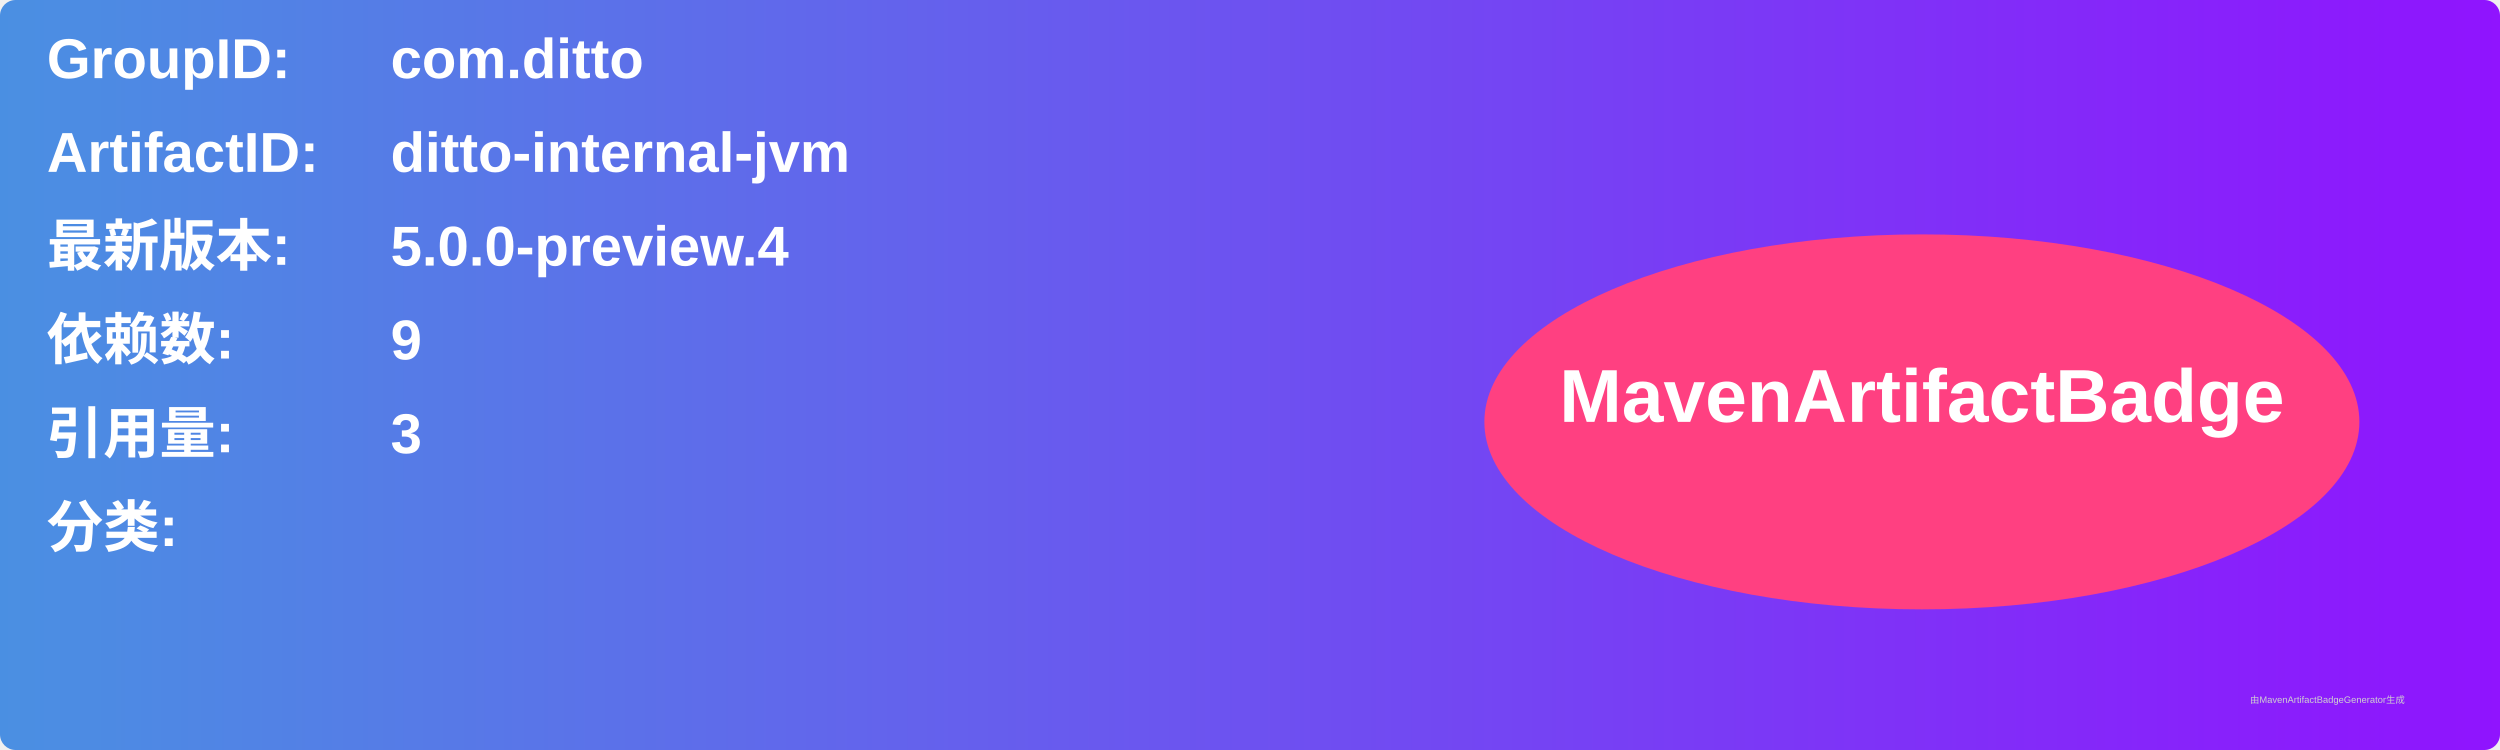
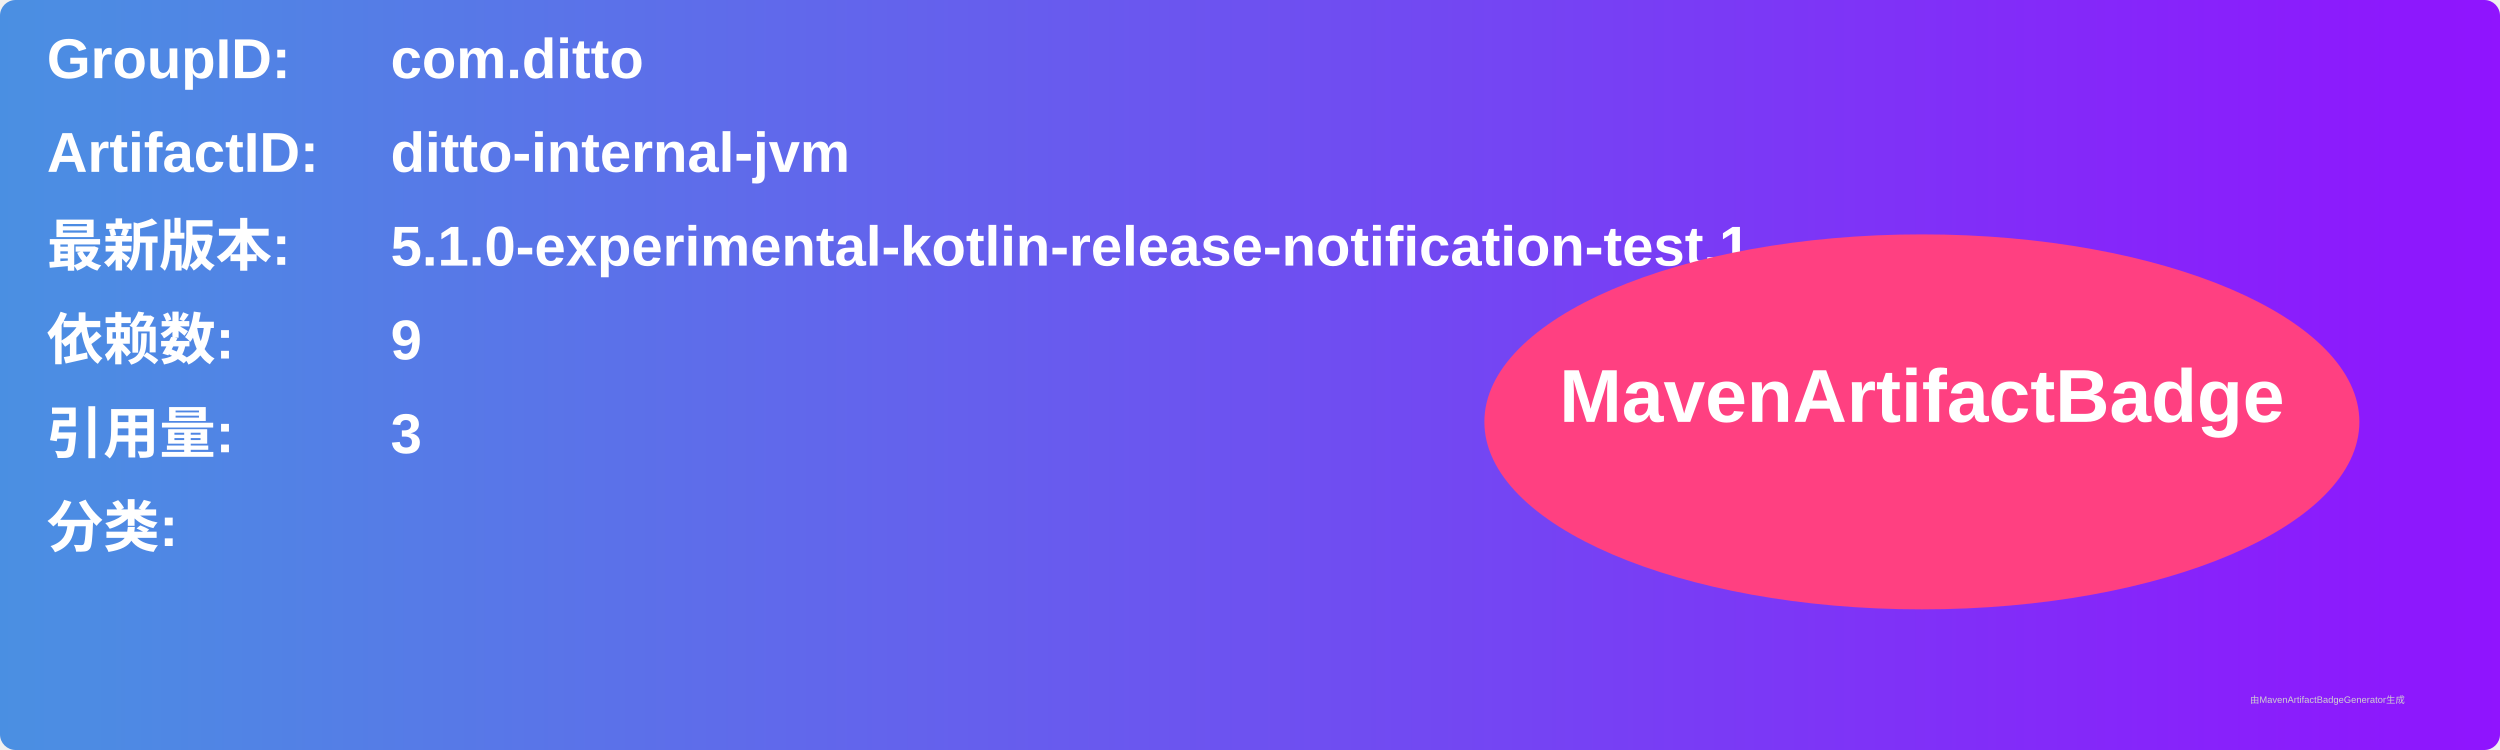
<svg xmlns="http://www.w3.org/2000/svg" width="800" height="240" viewBox="0 0 800 240">
  <linearGradient id="grad" x1="0%" y1="0%" x2="100%" y2="0%">
    <stop offset="0%" stop-color="#4a90e2" />
    <stop offset="100%" stop-color="#9013fe" />
  </linearGradient>
  <rect width="100%" height="100%" rx="5" ry="5" fill="url(#grad)" />
  <g transform="translate(15, 15)">
    <text x="0" y="10" font-family="Arial" font-size="18" fill="white" font-weight="bold" width="260">GroupID:</text>
    <text x="110" y="10" font-family="Arial" font-size="18" fill="white" font-weight="bold" width="460">com.ditto</text>
    <text x="0" y="40" font-family="Arial" font-size="18" fill="white" font-weight="bold" width="260">ArtifactID:</text>
    <text x="110" y="40" font-family="Arial" font-size="18" fill="white" font-weight="bold" width="460">ditto-internal-jvm</text>
    <text x="0" y="70" font-family="Arial" font-size="18" fill="white" font-weight="bold">最新版本:</text>
    <text x="110" y="70" font-family="Arial" font-size="18" fill="white" font-weight="bold">
-       <tspan font-weight="bold">5.0.0-preview.4</tspan>
+       <tspan font-weight="bold">5.1.0-experimental-kotlin-release-notification-test.1</tspan>
    </text>
    <text x="0" y="100" font-family="Arial" font-size="18" fill="white" font-weight="bold">依赖数: </text>
    <text x="110" y="100" font-family="Arial" font-size="18" fill="white">
      <tspan font-weight="bold">9</tspan>
    </text>
    <text x="0" y="130" font-family="Arial" font-size="18" fill="white" font-weight="bold">引用量: </text>
    <text x="110" y="130" font-family="Arial" font-size="18" fill="white">
      <tspan font-weight="bold">3</tspan>
    </text>
    <text x="0" y="160" font-family="Arial" font-size="18" fill="white" font-weight="bold">分类:</text>
    <text x="10" y="190" font-family="Arial" font-size="10" fill="white">
      <tspan font-weight="bold" />
    </text>
    <ellipse cx="600" cy="120" rx="140" ry="60" fill="#ff4081" />
    <text x="600" y="120" text-anchor="middle" font-family="Arial" font-size="24" fill="white" font-weight="bold">MavenArtifactBadge</text>
  </g>
  <text x="720" y="225" font-family="Arial" font-size="3" fill="#d0d0d0">由MavenArtifactBadgeGenerator生成</text>
</svg>
